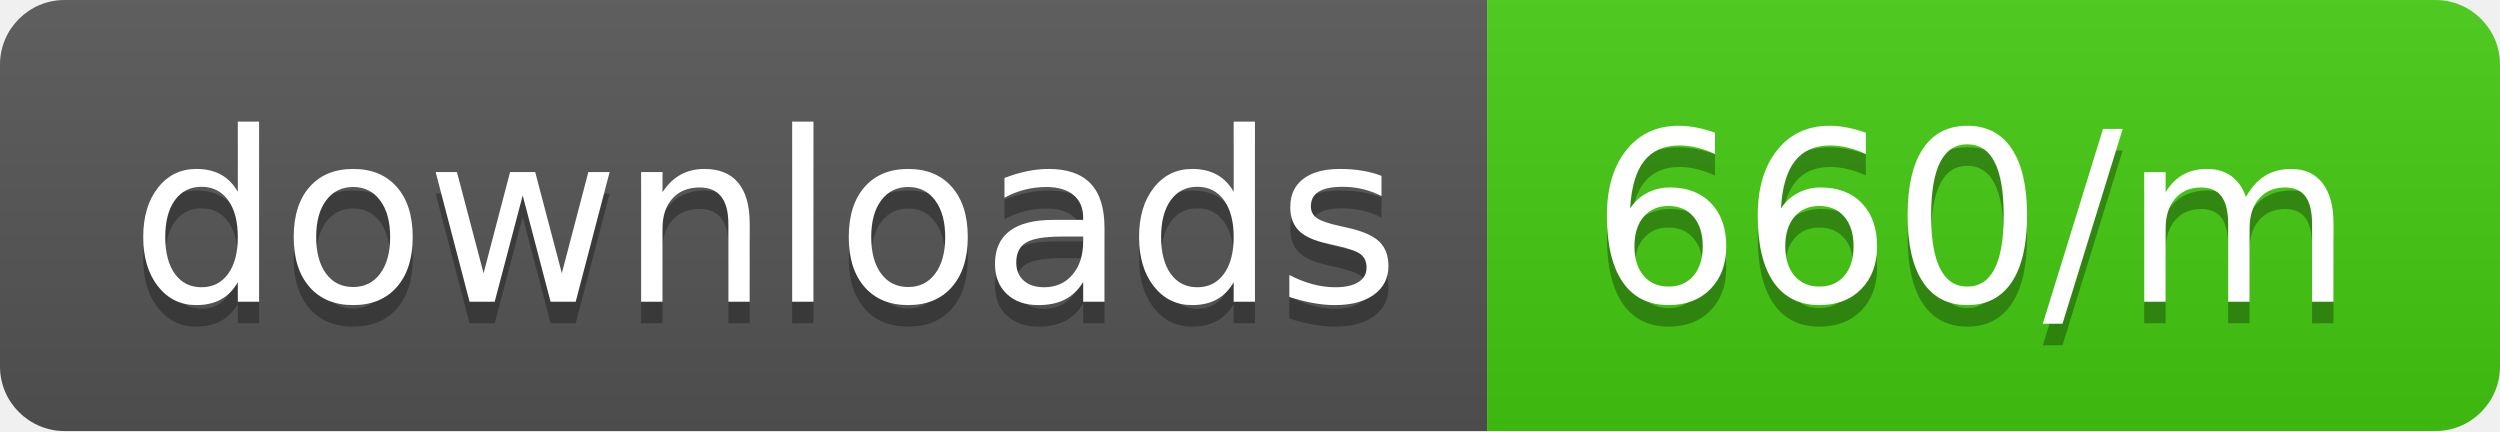
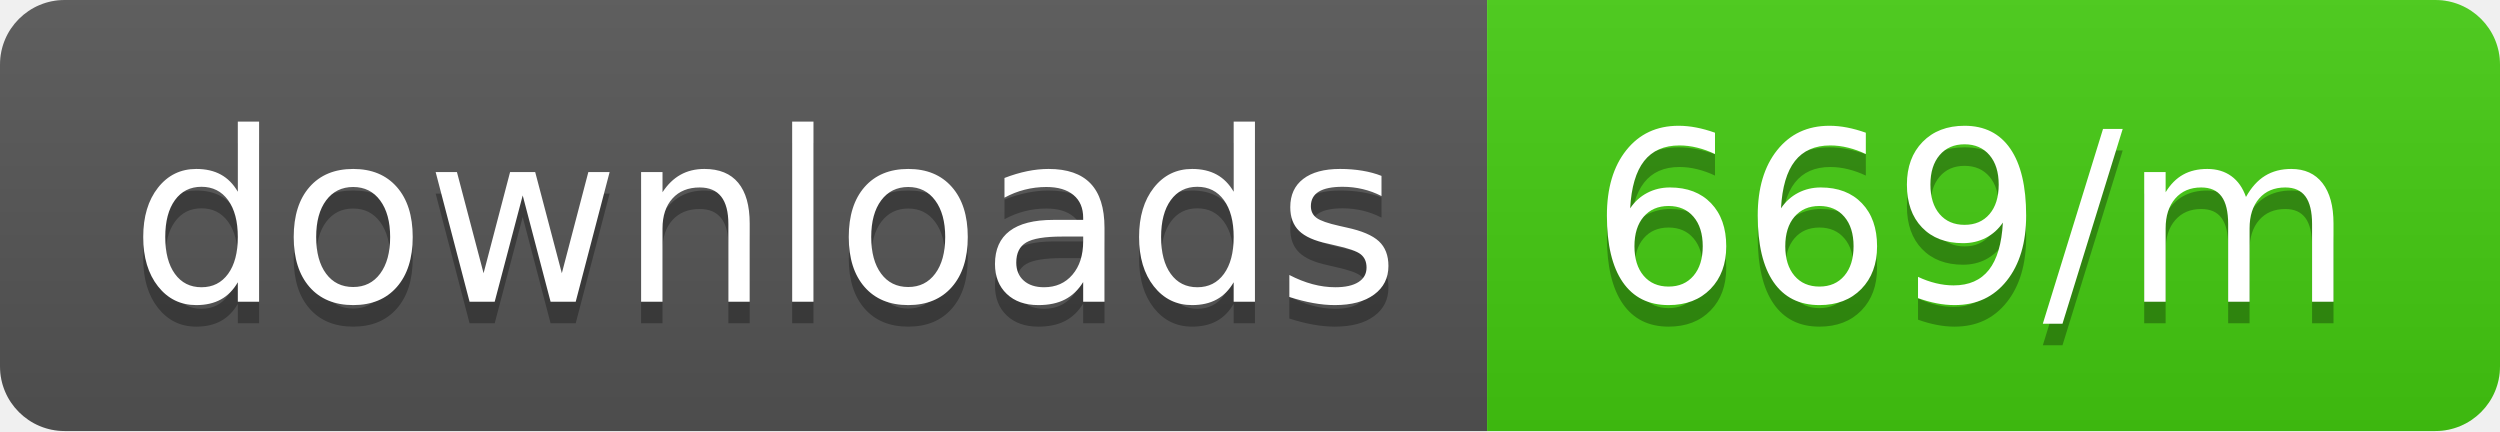
<svg xmlns="http://www.w3.org/2000/svg" width="116" height="20">
  <linearGradient id="b" x2="0" y2="100%">
    <stop offset="0" stop-color="#bbb" stop-opacity=".1" />
    <stop offset="1" stop-opacity=".1" />
  </linearGradient>
  <clipPath id="a">
    <rect width="116" height="20" rx="3" fill="#fff" />
  </clipPath>
  <g clip-path="url(#a)">
    <path fill="#555" d="M0 0h69v20H0z" />
    <path fill="#4c1" d="M69 0h47v20H69z" />
    <path fill="url(#b)" d="M0 0h116v20H0z" />
  </g>
  <g fill="#fff" text-anchor="middle" font-family="DejaVu Sans,Verdana,Geneva,sans-serif" font-size="110">
    <text x="355" y="150" fill="#010101" fill-opacity=".3" transform="scale(.1)" textLength="590">downloads</text>
    <text x="355" y="140" transform="scale(.1)" textLength="590">downloads</text>
-     <text x="915" y="150" fill="#010101" fill-opacity=".3" transform="scale(.1)" textLength="370">660/m</text>
-     <text x="915" y="140" transform="scale(.1)" textLength="370">660/m</text>
+     <text x="915" y="150" fill="#010101" fill-opacity=".3" transform="scale(.1)" textLength="370">669/m</text>
+     <text x="915" y="140" transform="scale(.1)" textLength="370">669/m</text>
  </g>
</svg>
